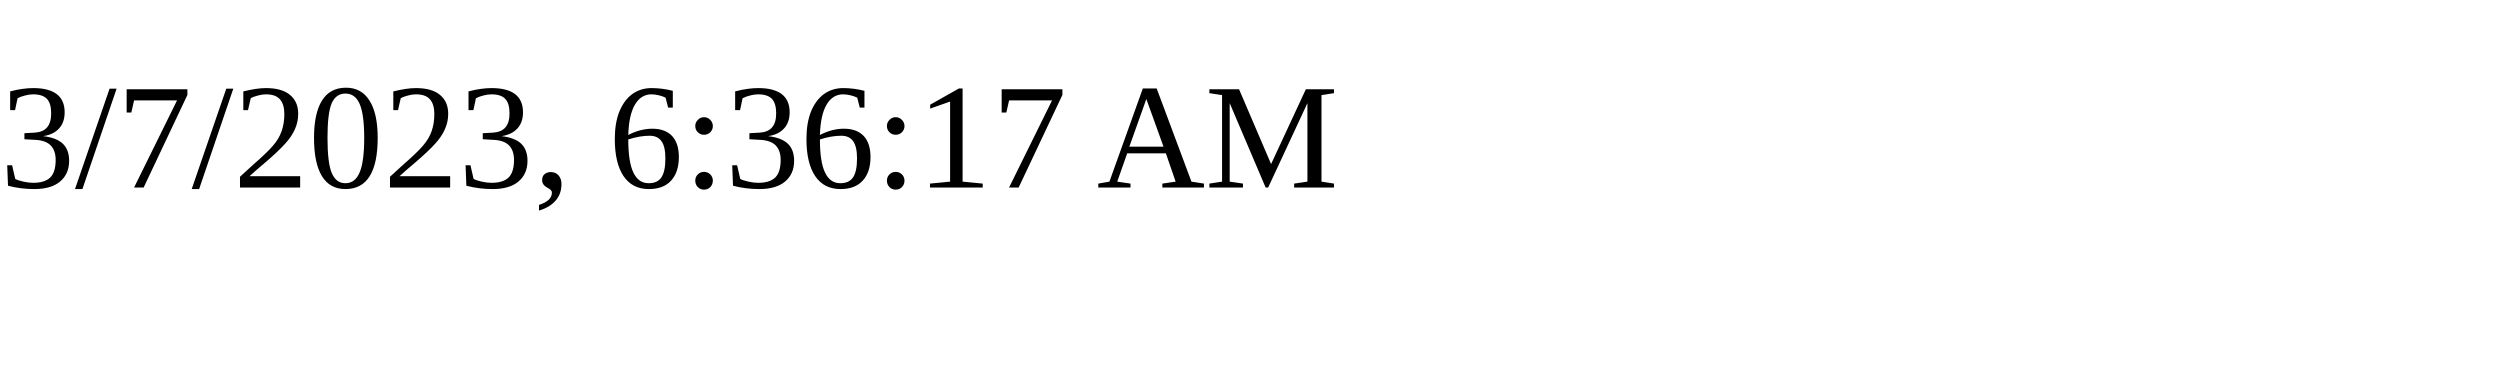
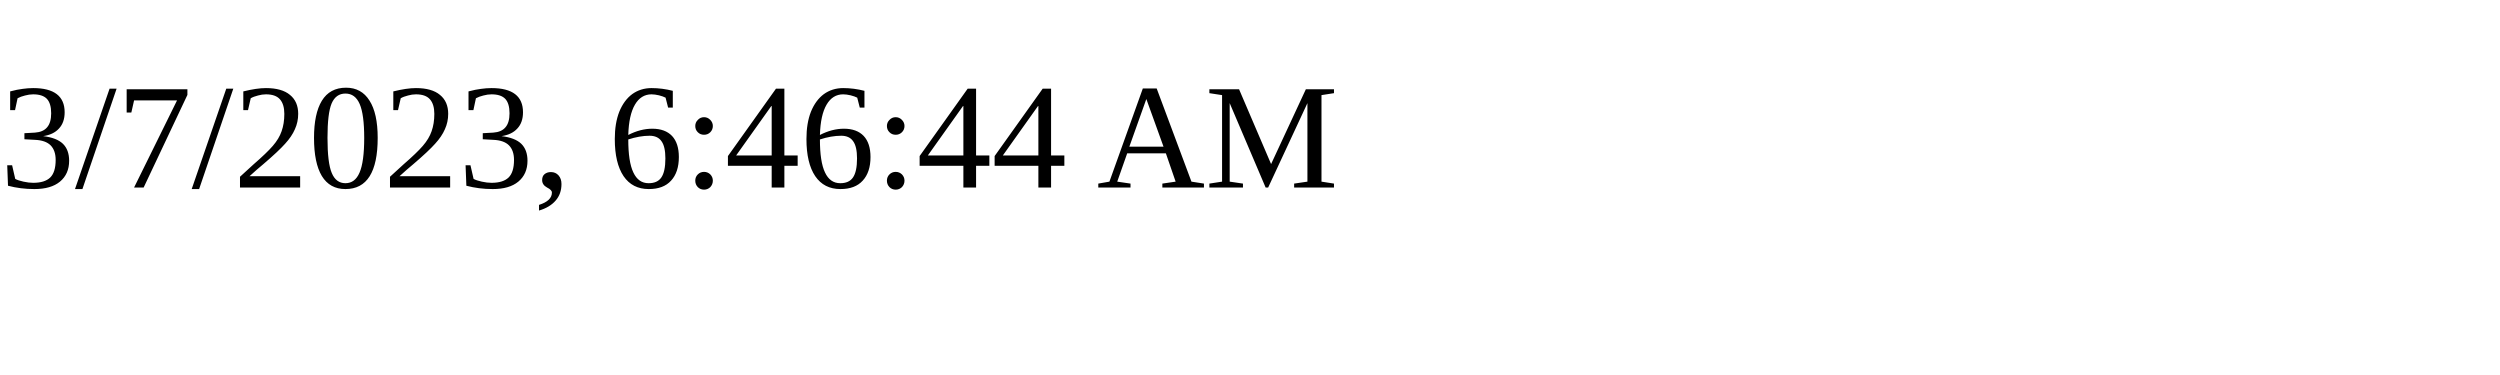
<svg xmlns="http://www.w3.org/2000/svg" height="30" width="200">
-   <text x="0" y="15">3/7/2023, 6:36:17 AM</text>
+   <text x="0" y="15">3/7/2023, 6:46:44 AM</text>
</svg>
